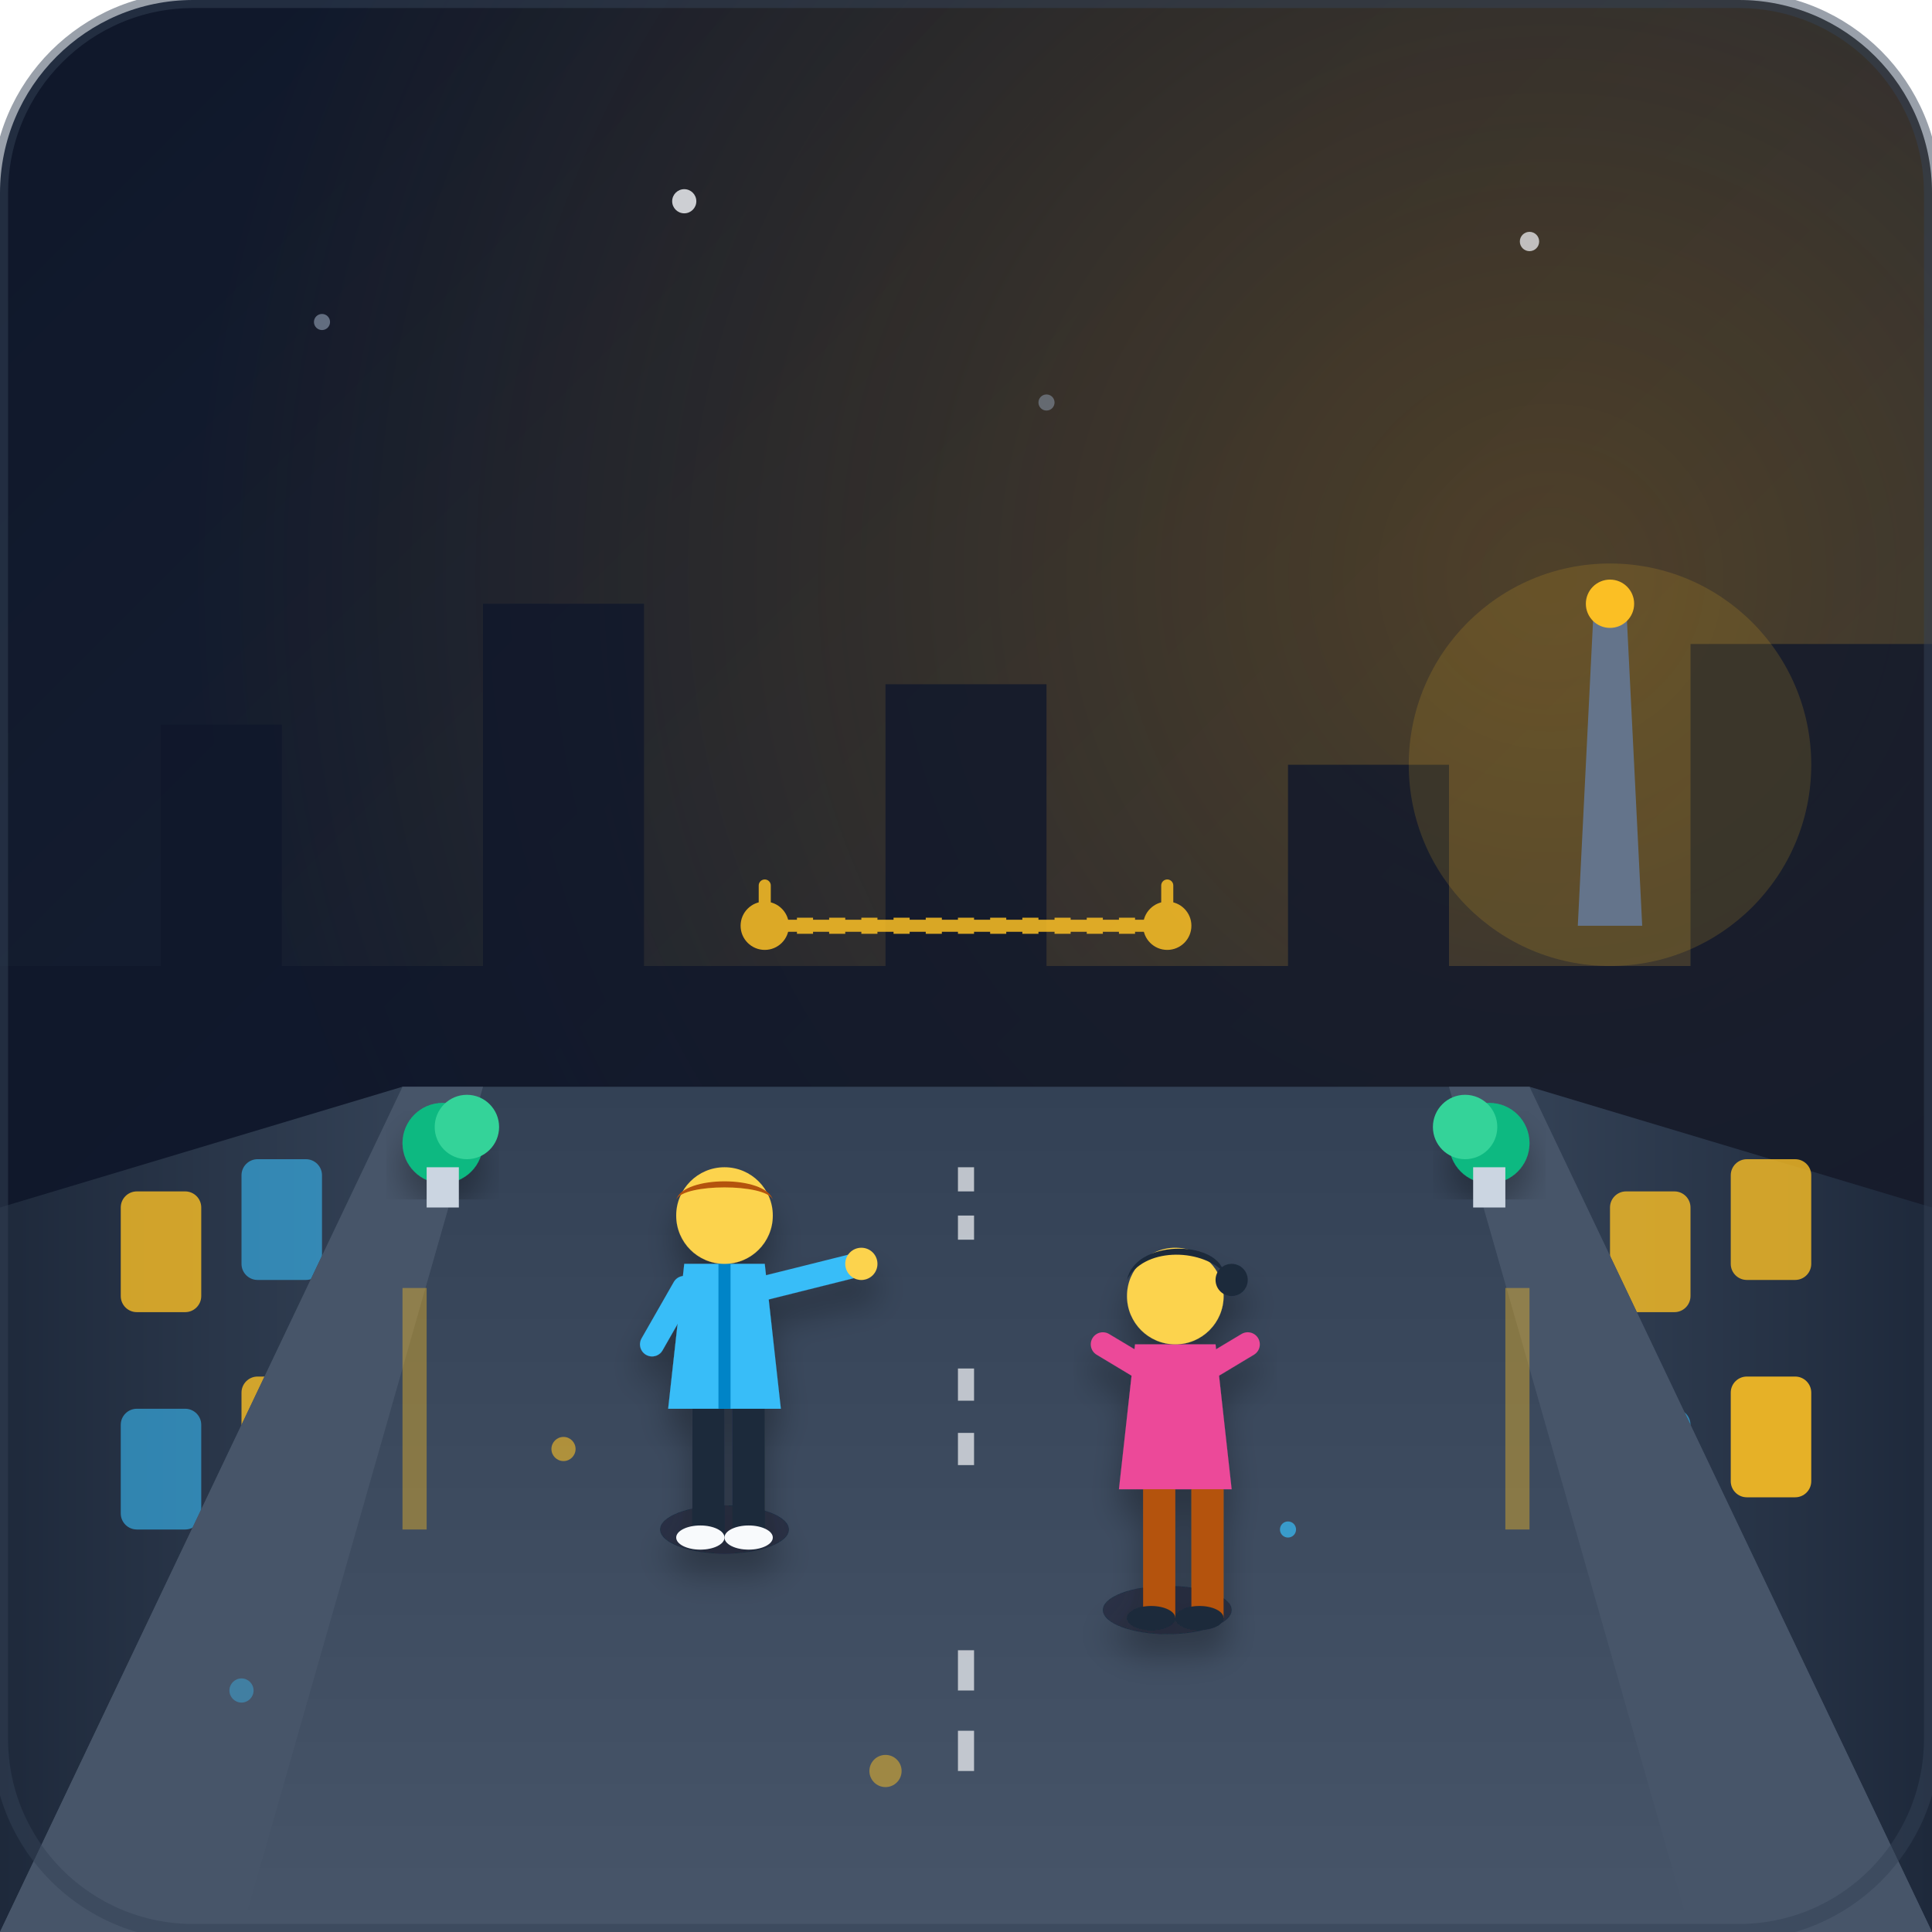
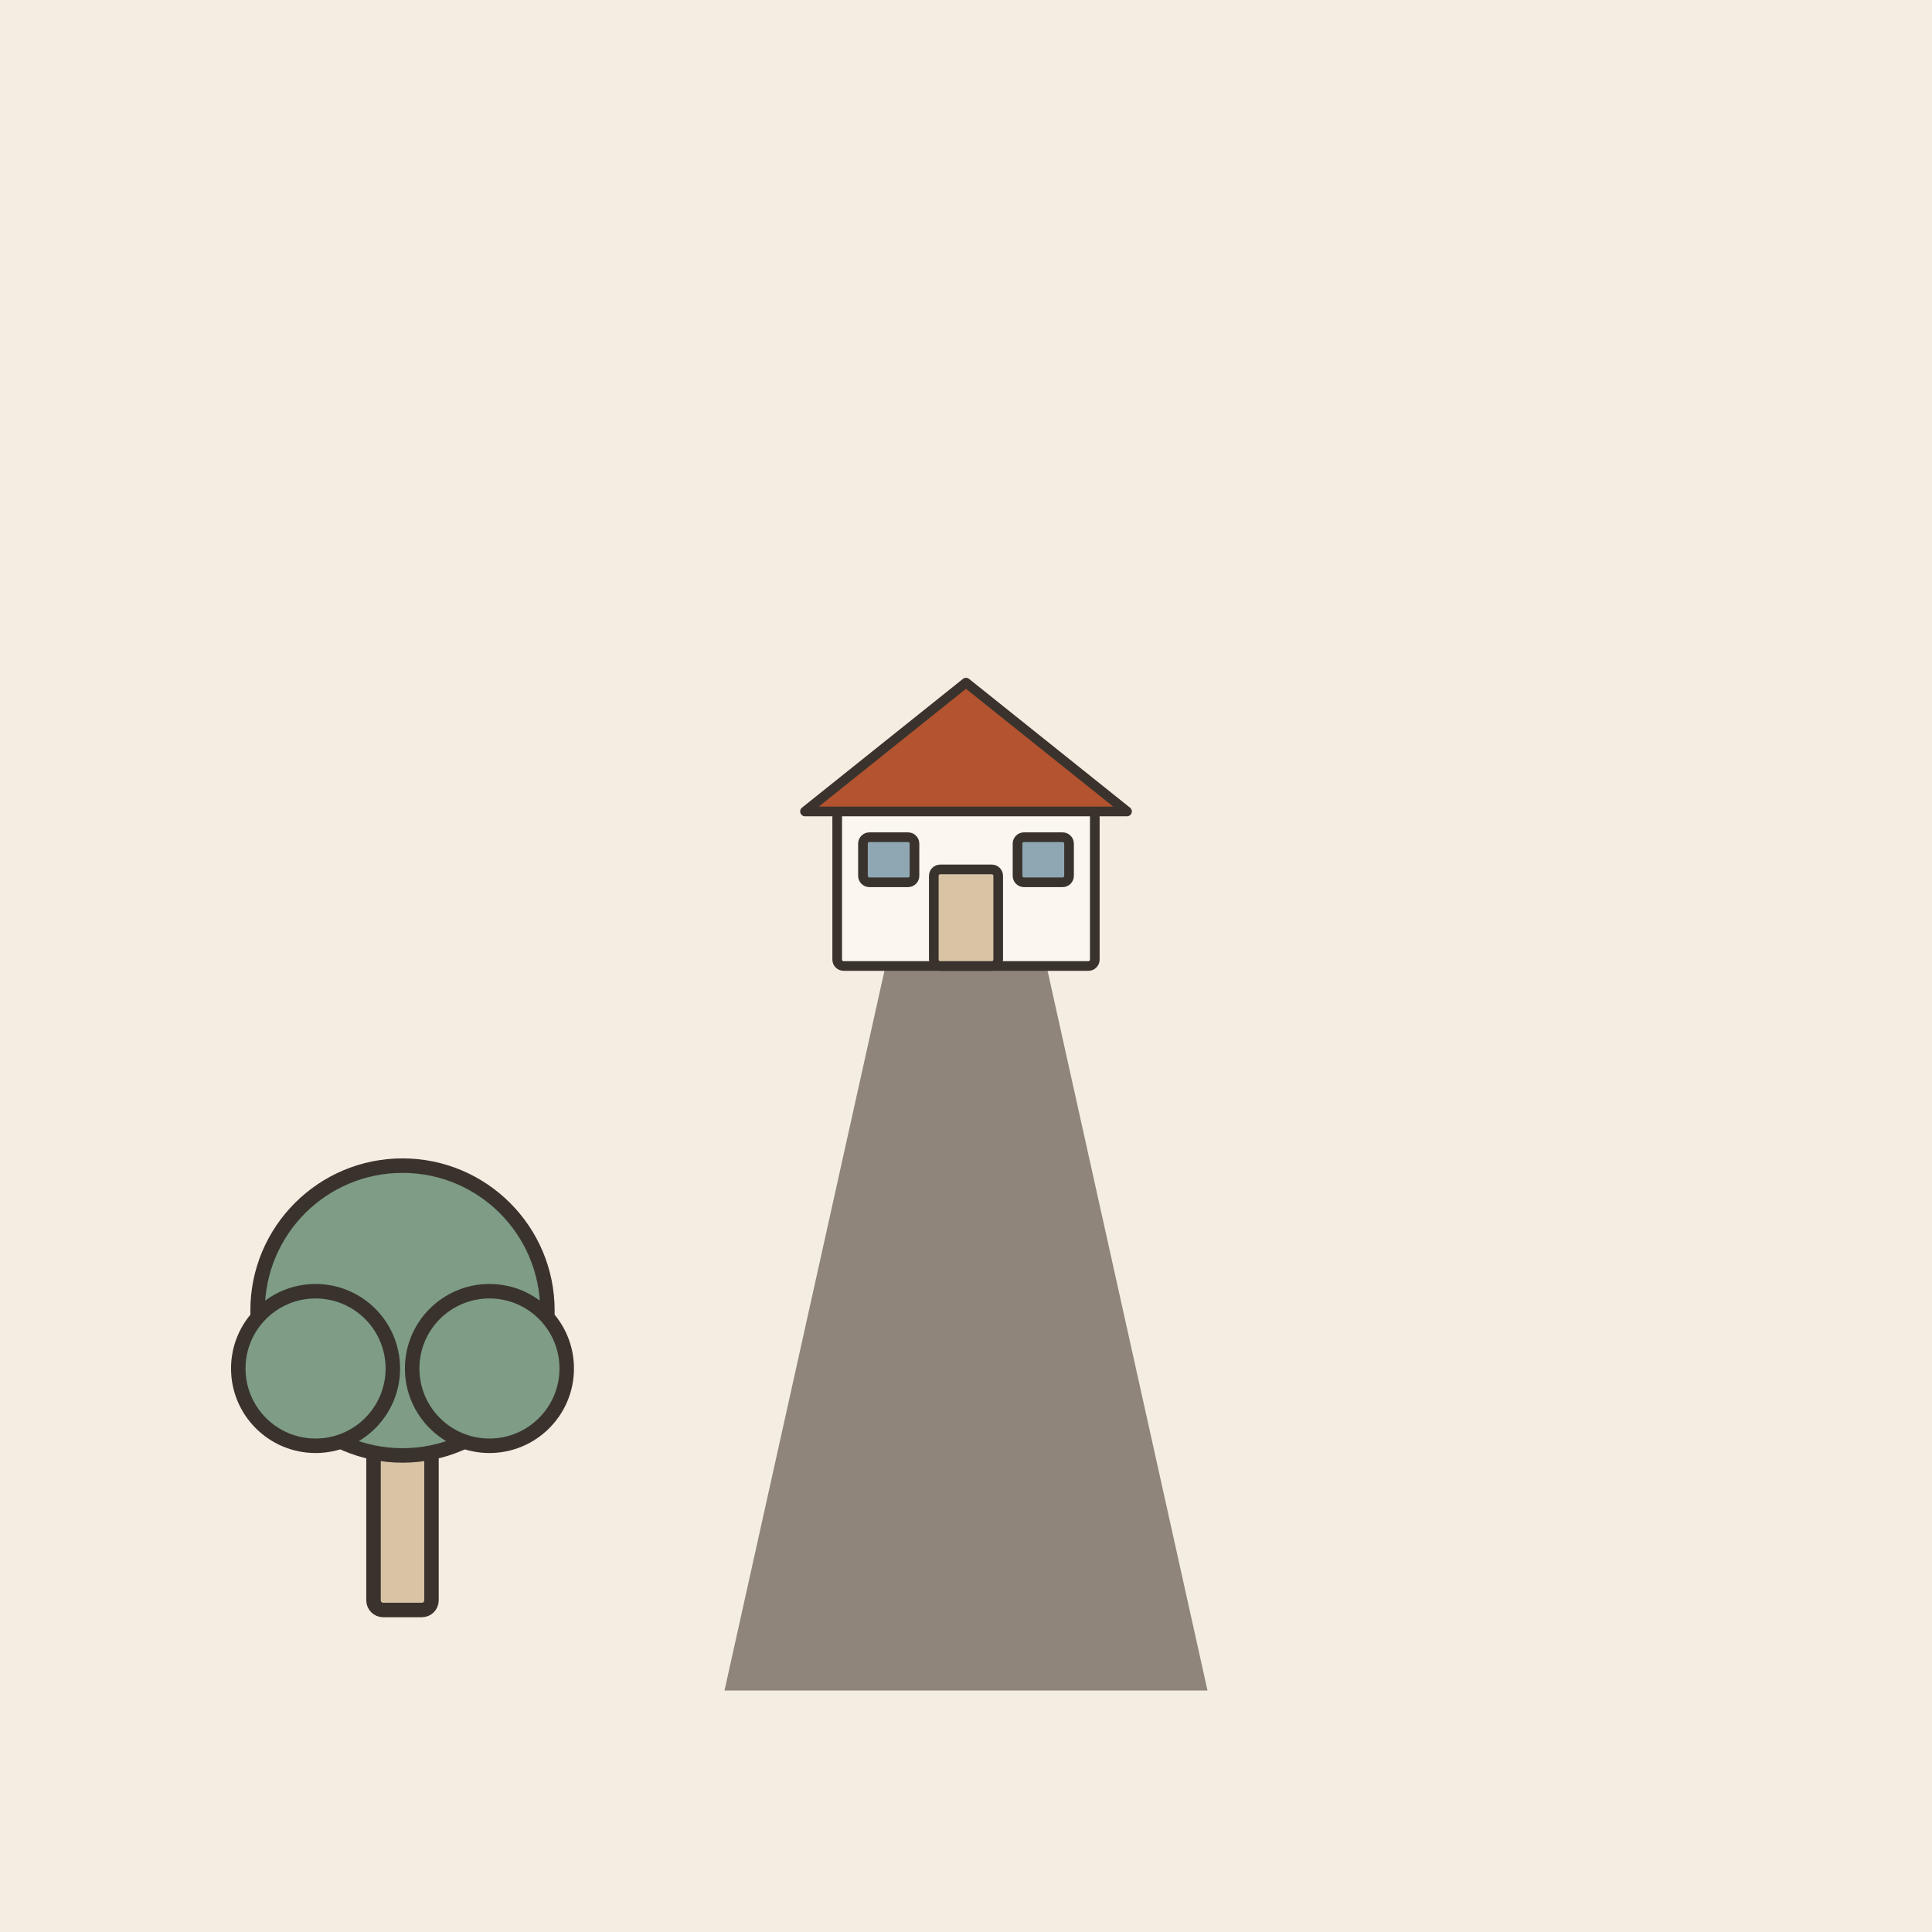
- <svg xmlns="http://www.w3.org/2000/svg" viewBox="0 0 240 240" width="100%" height="100%">
-   <defs>
-     <linearGradient id="bgGrad" x1="0%" y1="0%" x2="100%" y2="100%">
-       <stop offset="0%" stop-color="#0f172a" />
-       <stop offset="100%" stop-color="#1e293b" />
-     </linearGradient>
-     <radialGradient id="sunGlow" cx="80%" cy="30%" r="70%">
-       <stop offset="0%" stop-color="#f59e0b" stop-opacity="0.25" />
-       <stop offset="100%" stop-color="#f59e0b" stop-opacity="0" />
-     </radialGradient>
-     <linearGradient id="roadGrad" x1="50%" y1="0%" x2="50%" y2="100%">
-       <stop offset="0%" stop-color="#334155" />
-       <stop offset="100%" stop-color="#475569" />
-     </linearGradient>
-     <linearGradient id="bldgLeft" x1="0%" y1="0%" x2="100%" y2="0%">
-       <stop offset="0%" stop-color="#1e293b" />
-       <stop offset="100%" stop-color="#334155" />
-     </linearGradient>
-     <linearGradient id="bldgRight" x1="0%" y1="0%" x2="100%" y2="0%">
-       <stop offset="0%" stop-color="#334155" />
-       <stop offset="100%" stop-color="#1e293b" />
-     </linearGradient>
-     <filter id="shadow" x="-20%" y="-20%" width="140%" height="140%">
-       <feDropShadow dx="0" dy="3" stdDeviation="2" flood-color="#000000" flood-opacity="0.3" />
-     </filter>
-   </defs>
-   <rect width="240" height="240" rx="24" fill="url(#bgGrad)" />
-   <rect width="240" height="240" rx="24" fill="url(#sunGlow)" />
-   <circle cx="40" cy="40" r="1" fill="#94a3b8" opacity="0.6" />
-   <circle cx="85" cy="25" r="1.5" fill="#f8fafc" opacity="0.8" />
-   <circle cx="130" cy="50" r="1" fill="#94a3b8" opacity="0.5" />
-   <circle cx="190" cy="30" r="1.2" fill="#f8fafc" opacity="0.7" />
-   <path d="M0 120 L20 120 L20 90 L35 90 L35 120 L60 120 L60 75 L80 75 L80 120 L110 120 L110 85 L130 85 L130 120 L160 120 L160 95 L180 95 L180 120 L210 120 L210 80 L240 80 L240 160 L0 160 Z" fill="#0f172a" opacity="0.8" />
-   <circle cx="200" cy="95" r="25" fill="#fbbf24" opacity="0.15" />
-   <path d="M198 75 L202 75 L204 115 L196 115 Z" fill="#64748b" />
-   <circle cx="200" cy="75" r="3" fill="#fbbf24" />
-   <path d="M0 150 L50 135 L50 240 L0 240 Z" fill="url(#bldgLeft)" />
-   <rect x="15" y="148" width="10" height="15" rx="2" fill="#fbbf24" opacity="0.8" />
-   <rect x="30" y="144" width="10" height="15" rx="2" fill="#38bdf8" opacity="0.6" />
-   <rect x="15" y="175" width="10" height="15" rx="2" fill="#38bdf8" opacity="0.6" />
-   <rect x="30" y="171" width="10" height="15" rx="2" fill="#fbbf24" opacity="0.8" />
-   <path d="M190 135 L240 150 L240 240 L190 240 Z" fill="url(#bldgRight)" />
-   <rect x="200" y="148" width="10" height="15" rx="2" fill="#fbbf24" opacity="0.8" />
-   <rect x="215" y="144" width="10" height="15" rx="2" fill="#fbbf24" opacity="0.8" />
-   <rect x="200" y="175" width="10" height="15" rx="2" fill="#38bdf8" opacity="0.6" />
-   <rect x="215" y="171" width="10" height="15" rx="2" fill="#fbbf24" opacity="0.9" />
-   <polygon points="50,135 190,135 240,240 0,240" fill="url(#roadGrad)" />
-   <polygon points="50,135 60,135 30,240 0,240" fill="#475569" />
-   <polygon points="190,135 180,135 210,240 240,240" fill="#475569" />
-   <line x1="120" y1="145" x2="120" y2="155" stroke="#f8fafc" stroke-width="2" stroke-dasharray="3,3" opacity="0.7" />
-   <line x1="120" y1="170" x2="120" y2="185" stroke="#f8fafc" stroke-width="2" stroke-dasharray="4,4" opacity="0.7" />
-   <line x1="120" y1="205" x2="120" y2="225" stroke="#f8fafc" stroke-width="2" stroke-dasharray="5,5" opacity="0.7" />
-   <circle cx="55" cy="142" r="5" fill="#10b981" filter="url(#shadow)" />
-   <circle cx="58" cy="140" r="4" fill="#34d399" />
-   <rect x="53" y="145" width="4" height="5" fill="#cbd5e1" />
-   <circle cx="185" cy="142" r="5" fill="#10b981" filter="url(#shadow)" />
-   <circle cx="182" cy="140" r="4" fill="#34d399" />
-   <rect x="183" y="145" width="4" height="5" fill="#cbd5e1" />
-   <g transform="translate(85, 145)" filter="url(#shadow)">
-     <ellipse cx="5" cy="45" rx="8" ry="3" fill="#0f172a" opacity="0.5" />
-     <rect x="1" y="28" width="4" height="18" fill="#1e293b" />
-     <rect x="6" y="28" width="4" height="18" fill="#1e293b" />
-     <ellipse cx="2" cy="46" rx="3" ry="1.5" fill="#f8fafc" />
-     <ellipse cx="8" cy="46" rx="3" ry="1.5" fill="#f8fafc" />
-     <path d="M0 12 L10 12 L12 30 L-2 30 Z" fill="#38bdf8" />
-     <path d="M5 12 L5 30" stroke="#0284c7" stroke-width="1.5" />
-     <circle cx="5" cy="6" r="6" fill="#fcd34d" />
-     <path d="M-1 4 C0 1 10 1 11 4 C10 2 0 2 -1 4 Z" fill="#b45309" />
-     <path d="M10 15 L22 12" stroke="#38bdf8" stroke-width="3" stroke-linecap="round" />
-     <circle cx="22" cy="12" r="2" fill="#fcd34d" />
-     <path d="M0 15 L-4 22" stroke="#38bdf8" stroke-width="3" stroke-linecap="round" />
+ <svg xmlns="http://www.w3.org/2000/svg" viewBox="0 0 240 240" data-style="editorial">
+   <rect width="240" height="240" fill="#F4EDE2" />
+   <path d="M90 210L110 120L130 120L150 210Z" fill="#8F857A" />
+   <g transform="translate(120 120) scale(0.4 0.4)">
+     <rect x="-40" y="-50" width="80" height="50" rx="2" fill="#FBF6EE" stroke="#3A332D" stroke-width="3" stroke-linecap="round" stroke-linejoin="round" />
+     <path d="M-50 -48L0 -88L50 -48Z" fill="#B4532F" stroke="#3A332D" stroke-width="3" stroke-linecap="round" stroke-linejoin="round" />
+     <rect x="-10" y="-30" width="20" height="30" rx="2" fill="#D8C3A5" stroke="#3A332D" stroke-width="3" stroke-linecap="round" stroke-linejoin="round" />
+     <rect x="-32" y="-40" width="16" height="14" rx="2" fill="#8FA7B3" stroke="#3A332D" stroke-width="3" stroke-linecap="round" stroke-linejoin="round" />
+     <rect x="16" y="-40" width="16" height="14" rx="2" fill="#8FA7B3" stroke="#3A332D" stroke-width="3" stroke-linecap="round" stroke-linejoin="round" />
  </g>
-   <g transform="translate(140, 155)" filter="url(#shadow)">
-     <ellipse cx="5" cy="45" rx="8" ry="3" fill="#0f172a" opacity="0.5" />
-     <rect x="2" y="28" width="4" height="18" fill="#b45309" />
-     <rect x="8" y="28" width="4" height="18" fill="#b45309" />
-     <ellipse cx="3" cy="46" rx="3" ry="1.5" fill="#1e293b" />
-     <ellipse cx="9" cy="46" rx="3" ry="1.5" fill="#1e293b" />
-     <path d="M1 12 L11 12 L13 30 L-1 30 Z" fill="#ec4899" />
-     <circle cx="6" cy="6" r="6" fill="#fcd34d" />
-     <path d="M0 4 C1 -1 11 -1 12 3 C9 0 2 0 0 4 Z" fill="#1e293b" />
-     <circle cx="13" cy="4" r="2" fill="#1e293b" />
-     <path d="M2 15 L-3 12" stroke="#ec4899" stroke-width="3" stroke-linecap="round" />
-     <path d="M10 15 L15 12" stroke="#ec4899" stroke-width="3" stroke-linecap="round" />
+   <g transform="translate(50 200) scale(0.6 0.6)">
+     <rect x="-6" y="-40" width="12" height="40" rx="2" fill="#D8C3A5" stroke="#3A332D" stroke-width="3" stroke-linecap="round" stroke-linejoin="round" />
+     <circle cx="0" cy="-62" r="30" fill="#7E9C86" stroke="#3A332D" stroke-width="3" stroke-linecap="round" stroke-linejoin="round" />
+     <circle cx="-18" cy="-50" r="16" fill="#7E9C86" stroke="#3A332D" stroke-width="3" stroke-linecap="round" stroke-linejoin="round" />
+     <circle cx="18" cy="-50" r="16" fill="#7E9C86" stroke="#3A332D" stroke-width="3" stroke-linecap="round" stroke-linejoin="round" />
  </g>
-   <g transform="translate(95, 110)" opacity="0.85">
-     <line x1="0" y1="5" x2="50" y2="5" stroke="#fbbf24" stroke-width="2" stroke-dasharray="2,2" />
-     <circle cx="0" cy="5" r="3" fill="#fbbf24" />
-     <circle cx="50" cy="5" r="3" fill="#fbbf24" />
-     <path d="M0 0 L0 5 L50 5 L50 0" fill="none" stroke="#fbbf24" stroke-width="1.5" stroke-linecap="round" stroke-linejoin="round" />
-   </g>
-   <circle cx="70" cy="180" r="1.5" fill="#fbbf24" opacity="0.6" />
-   <circle cx="160" cy="190" r="1" fill="#38bdf8" opacity="0.7" />
-   <circle cx="110" cy="220" r="2" fill="#fbbf24" opacity="0.5" />
-   <circle cx="30" cy="210" r="1.5" fill="#38bdf8" opacity="0.4" />
-   <path d="M50 160 L50 190 L53 190 L53 160 Z" fill="#fbbf24" opacity="0.4" />
-   <path d="M187 160 L187 190 L190 190 L190 160 Z" fill="#fbbf24" opacity="0.4" />
-   <rect x="0" y="0" width="240" height="240" rx="24" fill="none" stroke="#334155" stroke-width="2" opacity="0.5" />
</svg>
